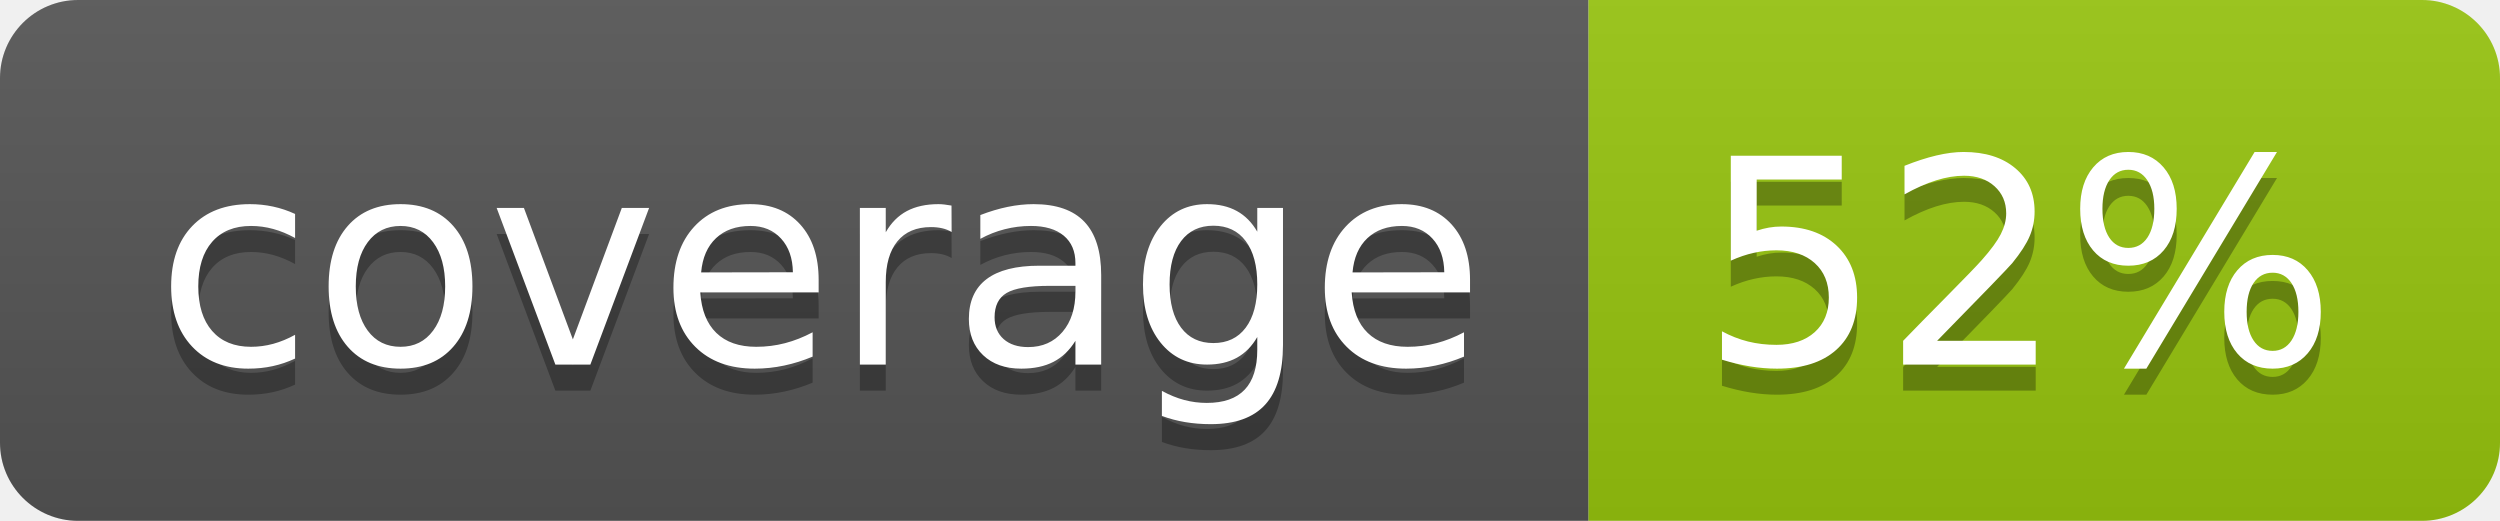
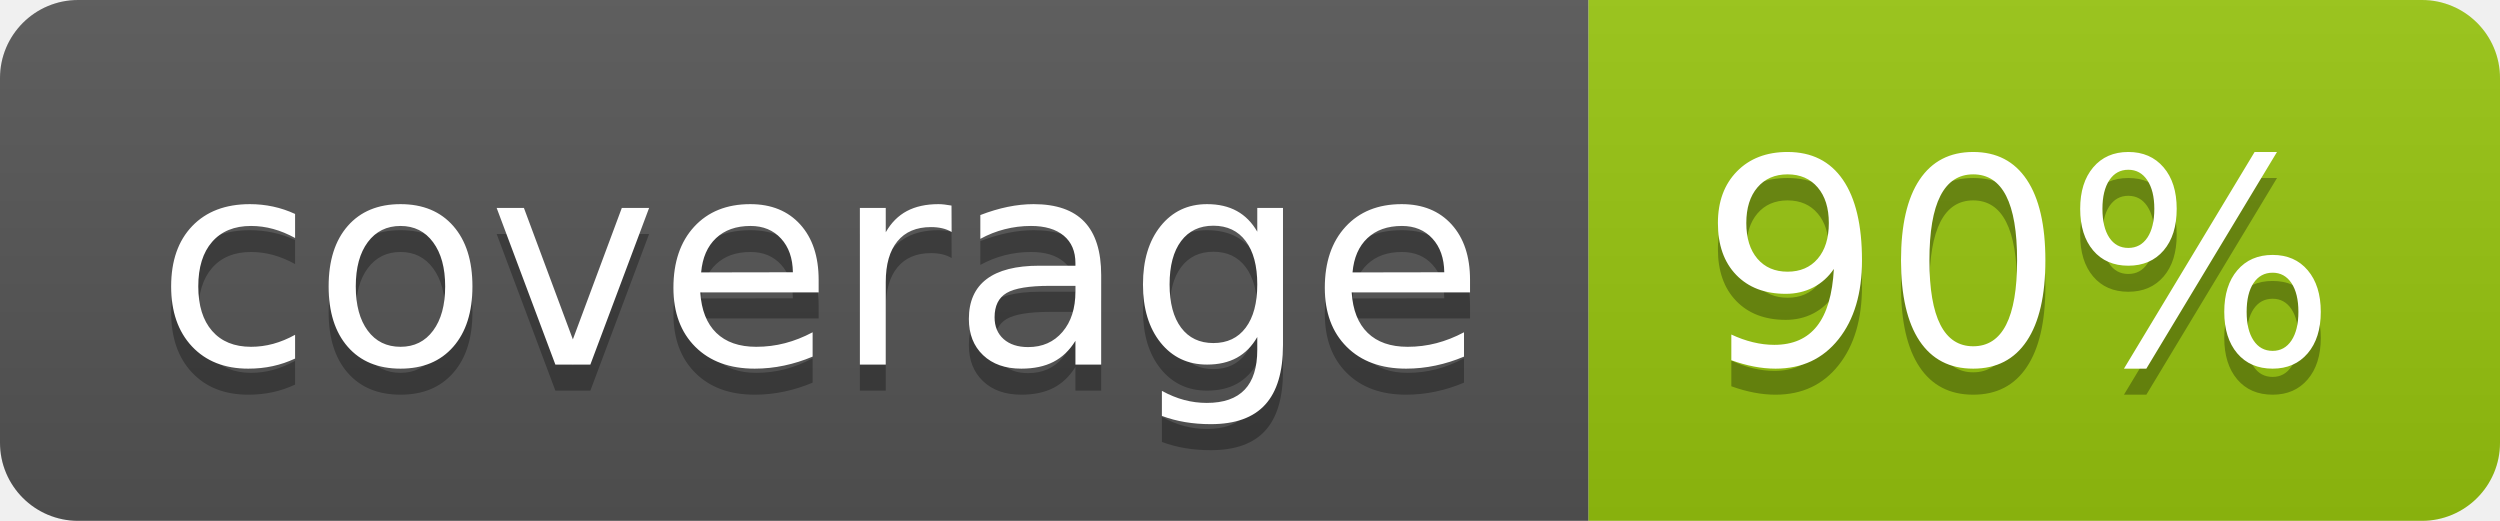
<svg xmlns="http://www.w3.org/2000/svg" width="96" height="20">
  <linearGradient id="b" x2="0" y2="100%">
    <stop offset="0" stop-color="#bbb" stop-opacity=".1" />
    <stop offset="1" stop-opacity=".1" />
  </linearGradient>
  <clipPath id="a">
    <rect width="96" height="20" rx="3" fill="#fff" />
  </clipPath>
  <g clip-path="url(#a)">
    <path fill="#555" d="M0 0h61v20H0z" />
    <path fill="#97C50F" d="M61 0h35v20H61z" />
    <path fill="url(#b)" d="M0 0h96v20H0z" />
  </g>
  <g fill="#fff" text-anchor="middle" font-family="DejaVu Sans,Verdana,Geneva,sans-serif" font-size="110">
    <text x="315" y="150" fill="#010101" fill-opacity=".3" transform="scale(.1)" textLength="510">coverage</text>
    <text x="315" y="140" transform="scale(.1)" textLength="510">coverage</text>
-     <text x="775" y="150" fill="#010101" fill-opacity=".3" transform="scale(.1)" textLength="250">52%</text>
-     <text x="775" y="140" transform="scale(.1)" textLength="250">52%</text>
+     <text x="775" y="150" fill="#010101" fill-opacity=".3" transform="scale(.1)" textLength="250">90%</text>
+     <text x="775" y="140" transform="scale(.1)" textLength="250">90%</text>
  </g>
</svg>
